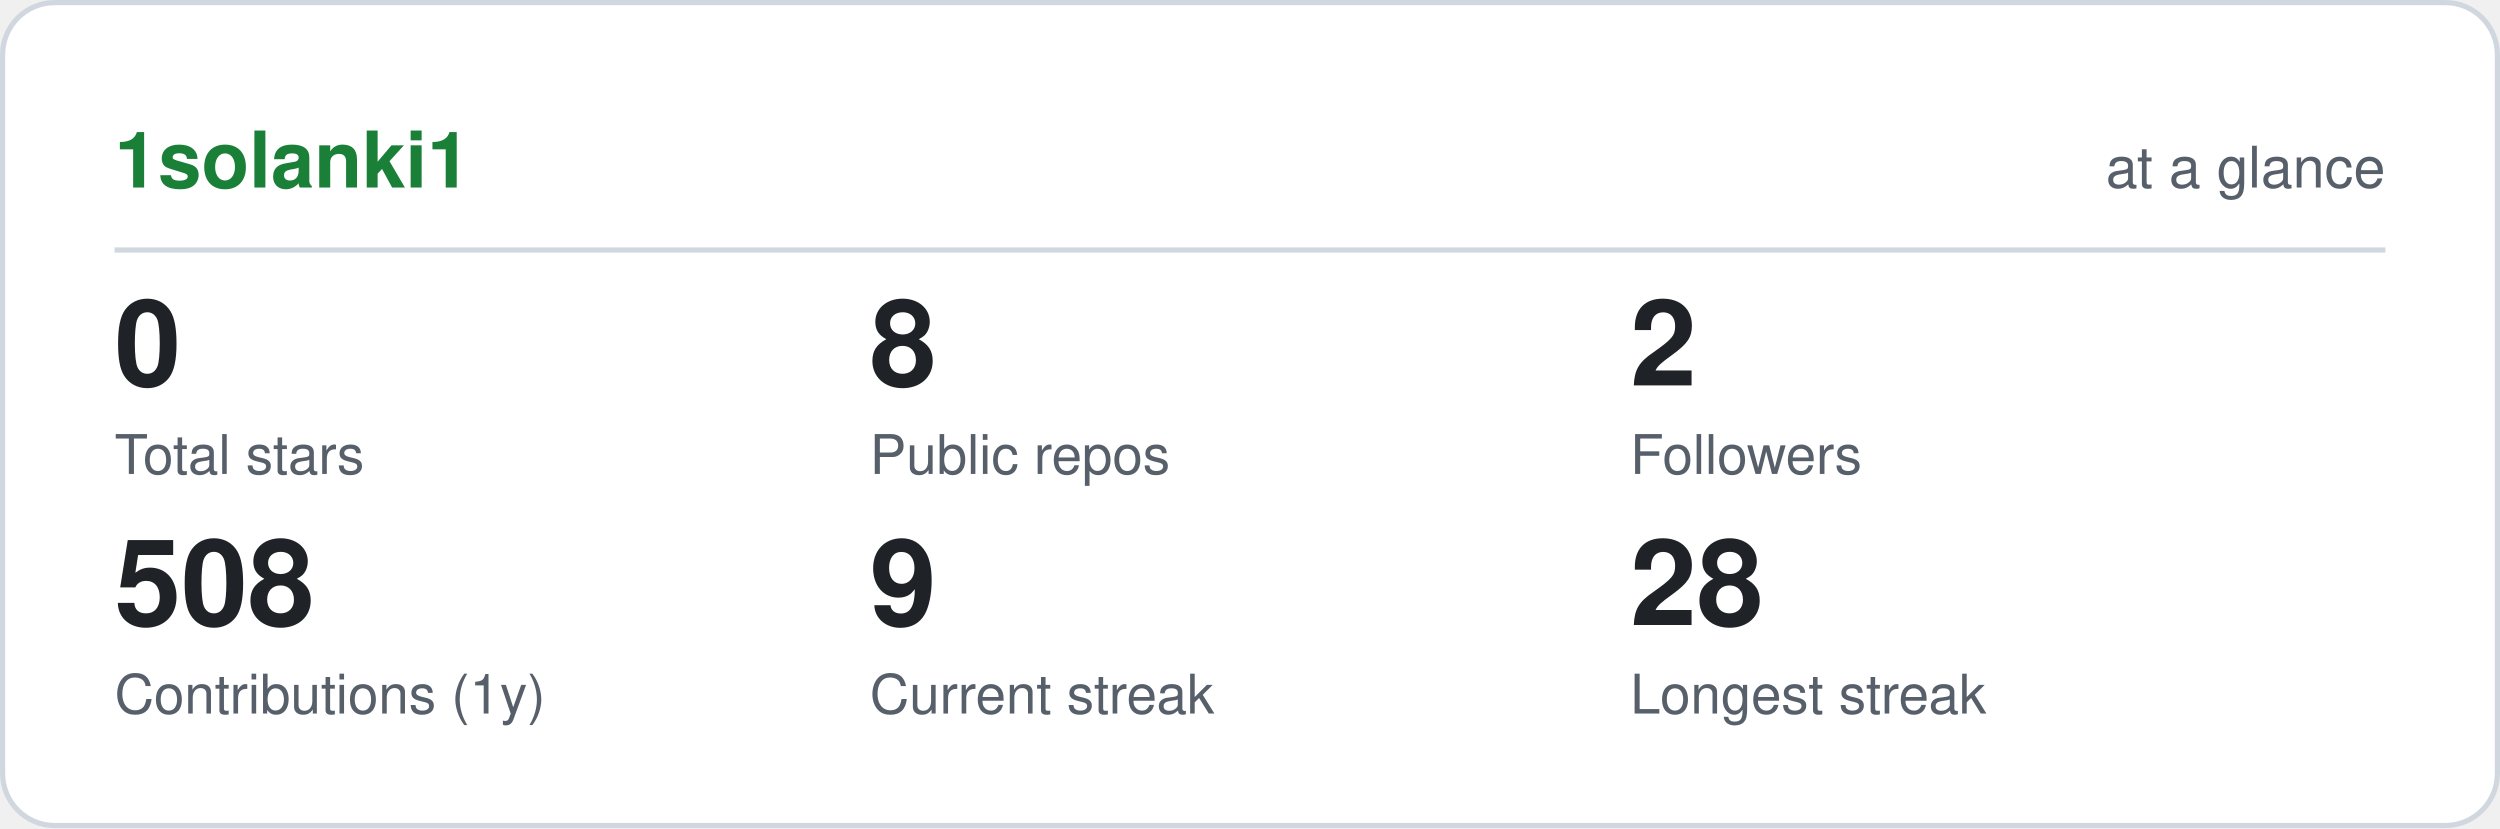
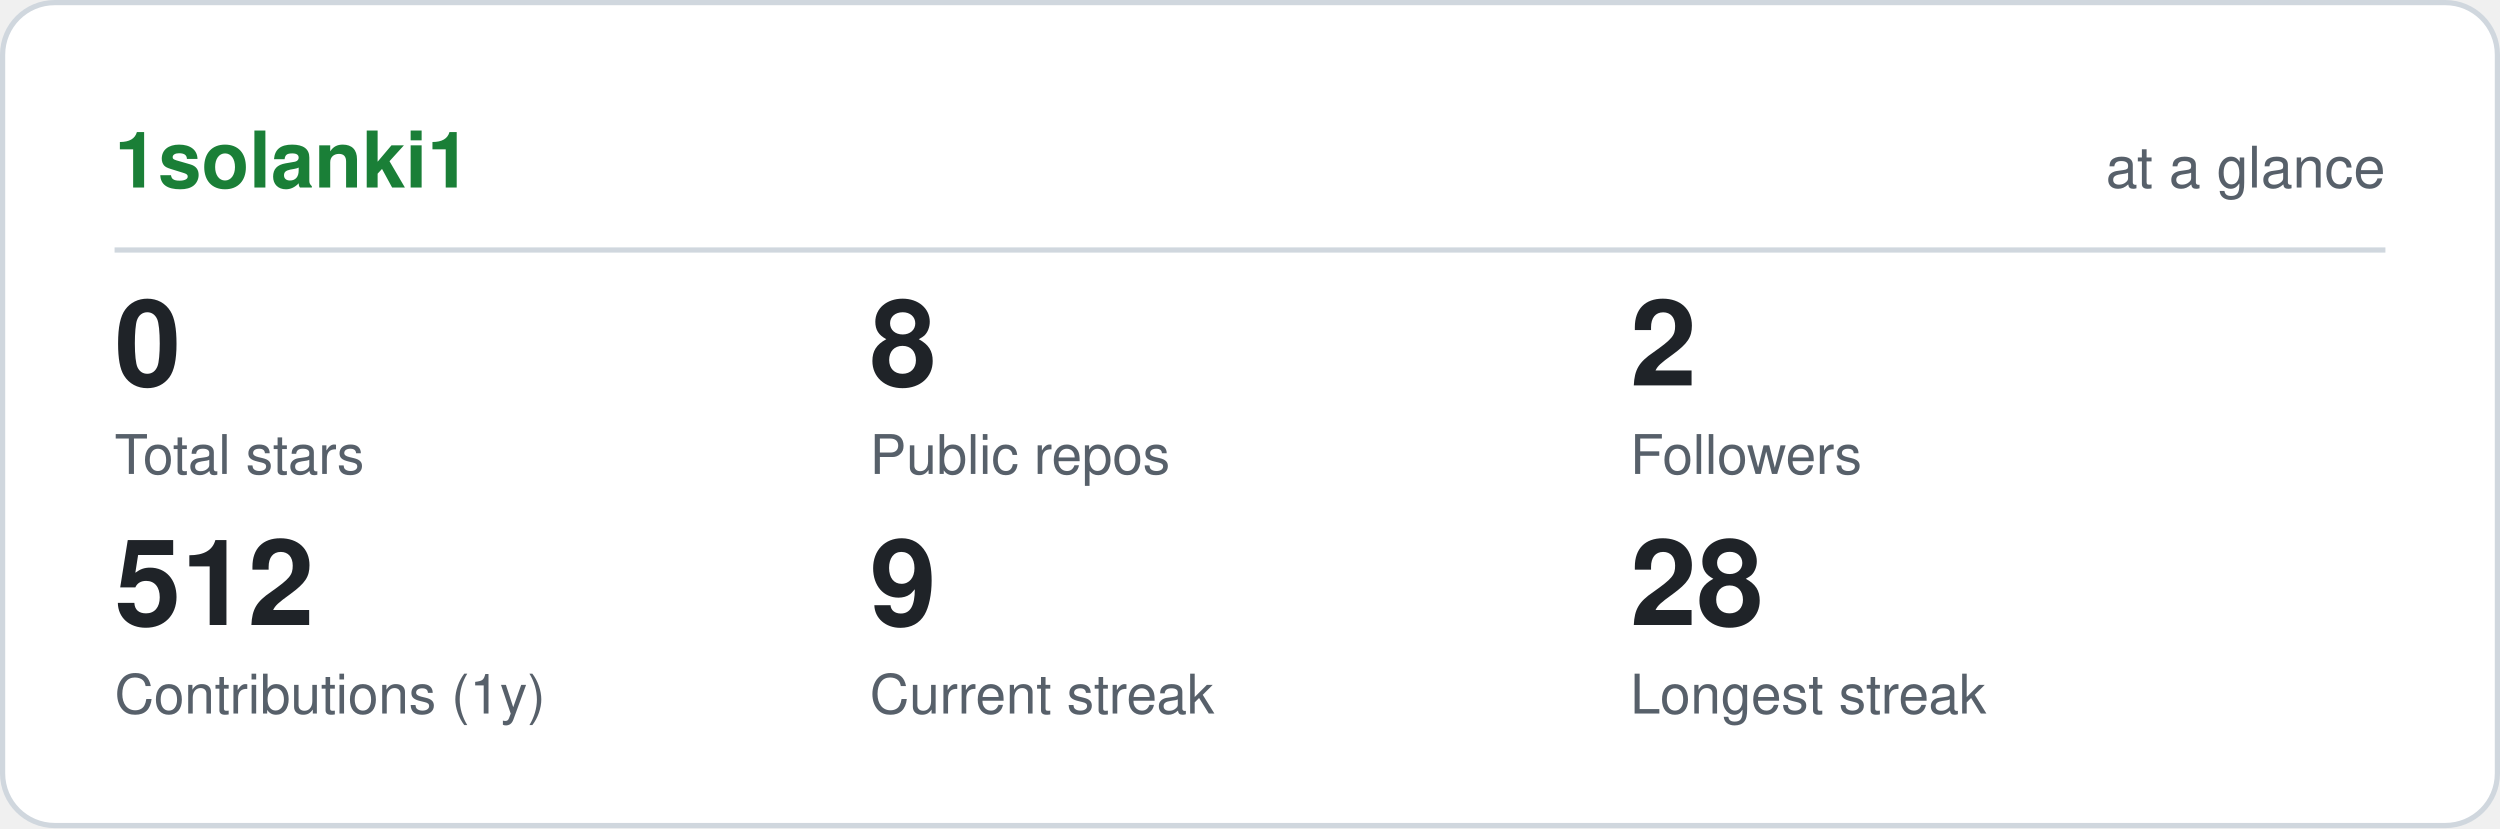
<svg xmlns="http://www.w3.org/2000/svg" viewBox="0 0 480 159" width="480" height="159" role="img" aria-label="1solanki1 GitHub statistics" font-family="ui-sans-serif,-apple-system,Segoe UI,Helvetica,Arial,sans-serif">
  <rect x="0.5" y="0.5" width="479" height="158" rx="10" fill="#ffffff" stroke="#d0d7de" />
  <text x="22" y="36" font-size="15" font-weight="700" fill="#1a7f37">1solanki1</text>
  <text x="458" y="36" font-size="11" text-anchor="end" fill="#57606a">at a glance</text>
  <line x1="22" y1="48" x2="458" y2="48" stroke="#d0d7de" />
  <text x="22" y="74" font-size="23" font-weight="700" fill="#1f2328">0</text>
  <text x="22" y="91" font-size="10.5" fill="#57606a">Total stars</text>
  <text x="167" y="74" font-size="23" font-weight="700" fill="#1f2328">8</text>
  <text x="167" y="91" font-size="10.5" fill="#57606a">Public repos</text>
  <text x="313" y="74" font-size="23" font-weight="700" fill="#1f2328">2</text>
  <text x="313" y="91" font-size="10.5" fill="#57606a">Followers</text>
-   <text x="22" y="120" font-size="23" font-weight="700" fill="#1f2328">508</text>
+   <text x="22" y="120" font-size="23" font-weight="700" fill="#1f2328">512</text>
  <text x="22" y="137" font-size="10.5" fill="#57606a">Contributions (1y)</text>
  <text x="167" y="120" font-size="23" font-weight="700" fill="#1f2328">9</text>
  <text x="167" y="137" font-size="10.5" fill="#57606a">Current streak</text>
  <text x="313" y="120" font-size="23" font-weight="700" fill="#1f2328">28</text>
  <text x="313" y="137" font-size="10.5" fill="#57606a">Longest streak</text>
</svg>
